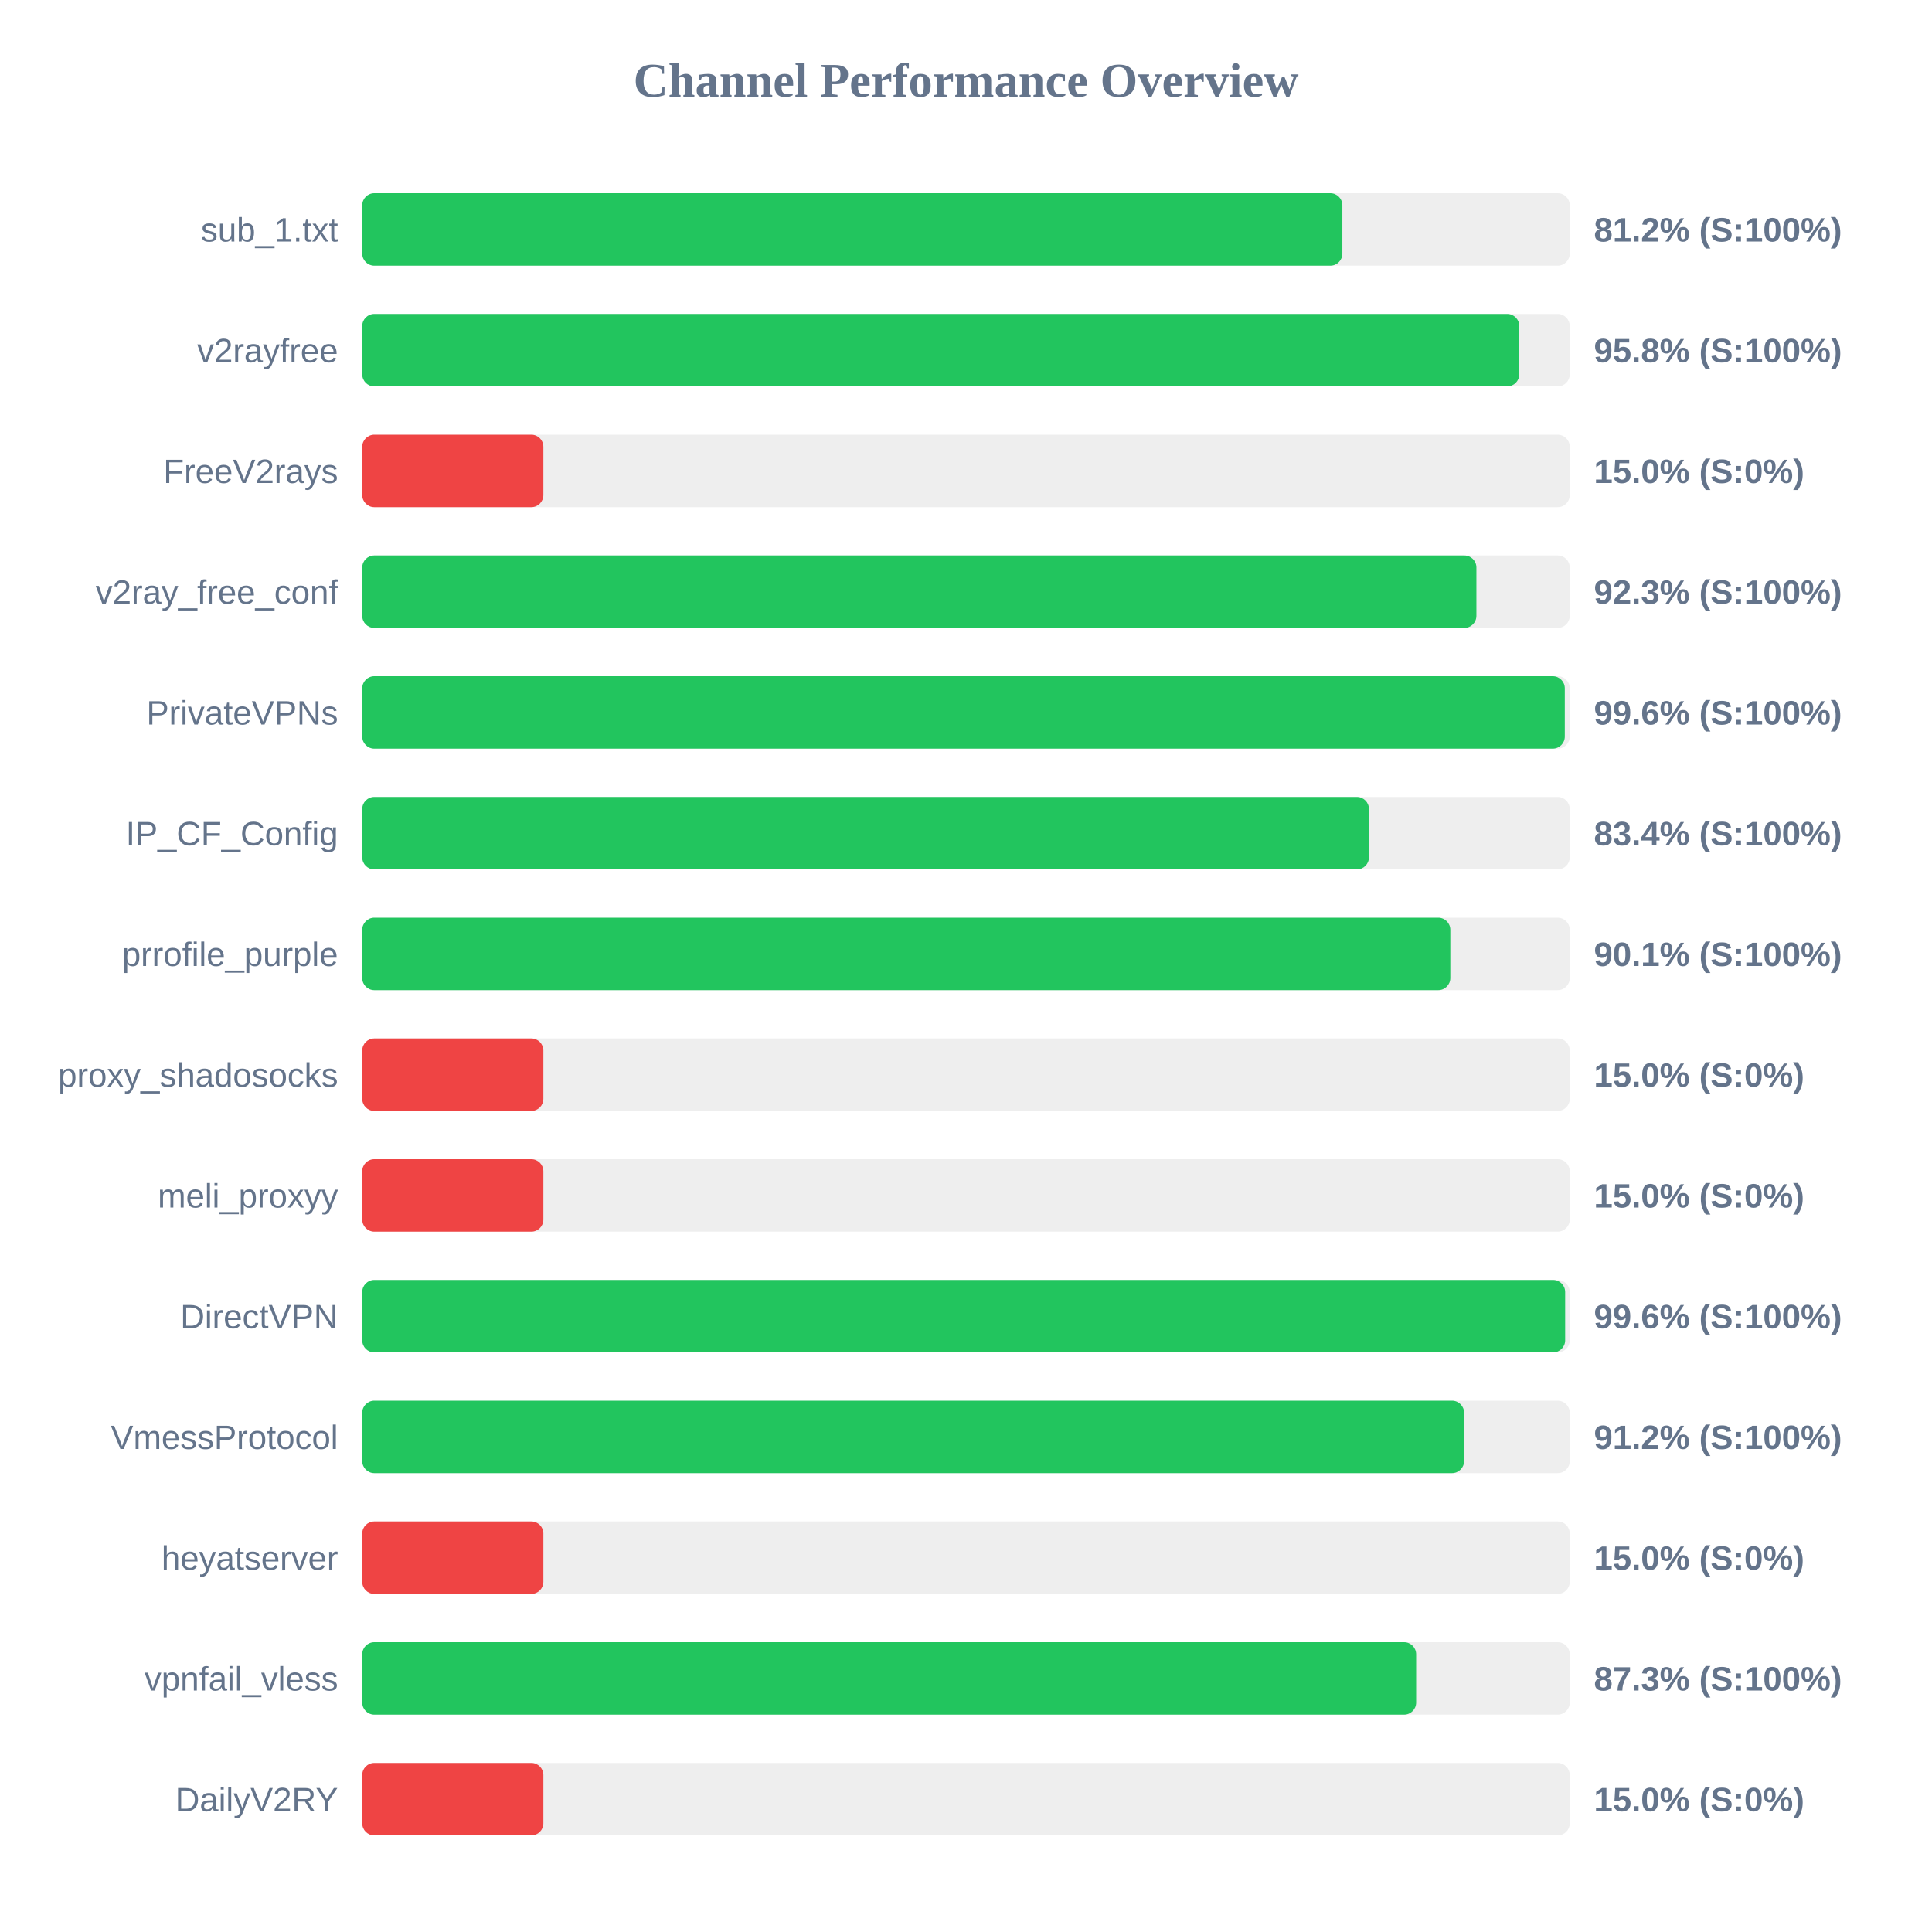
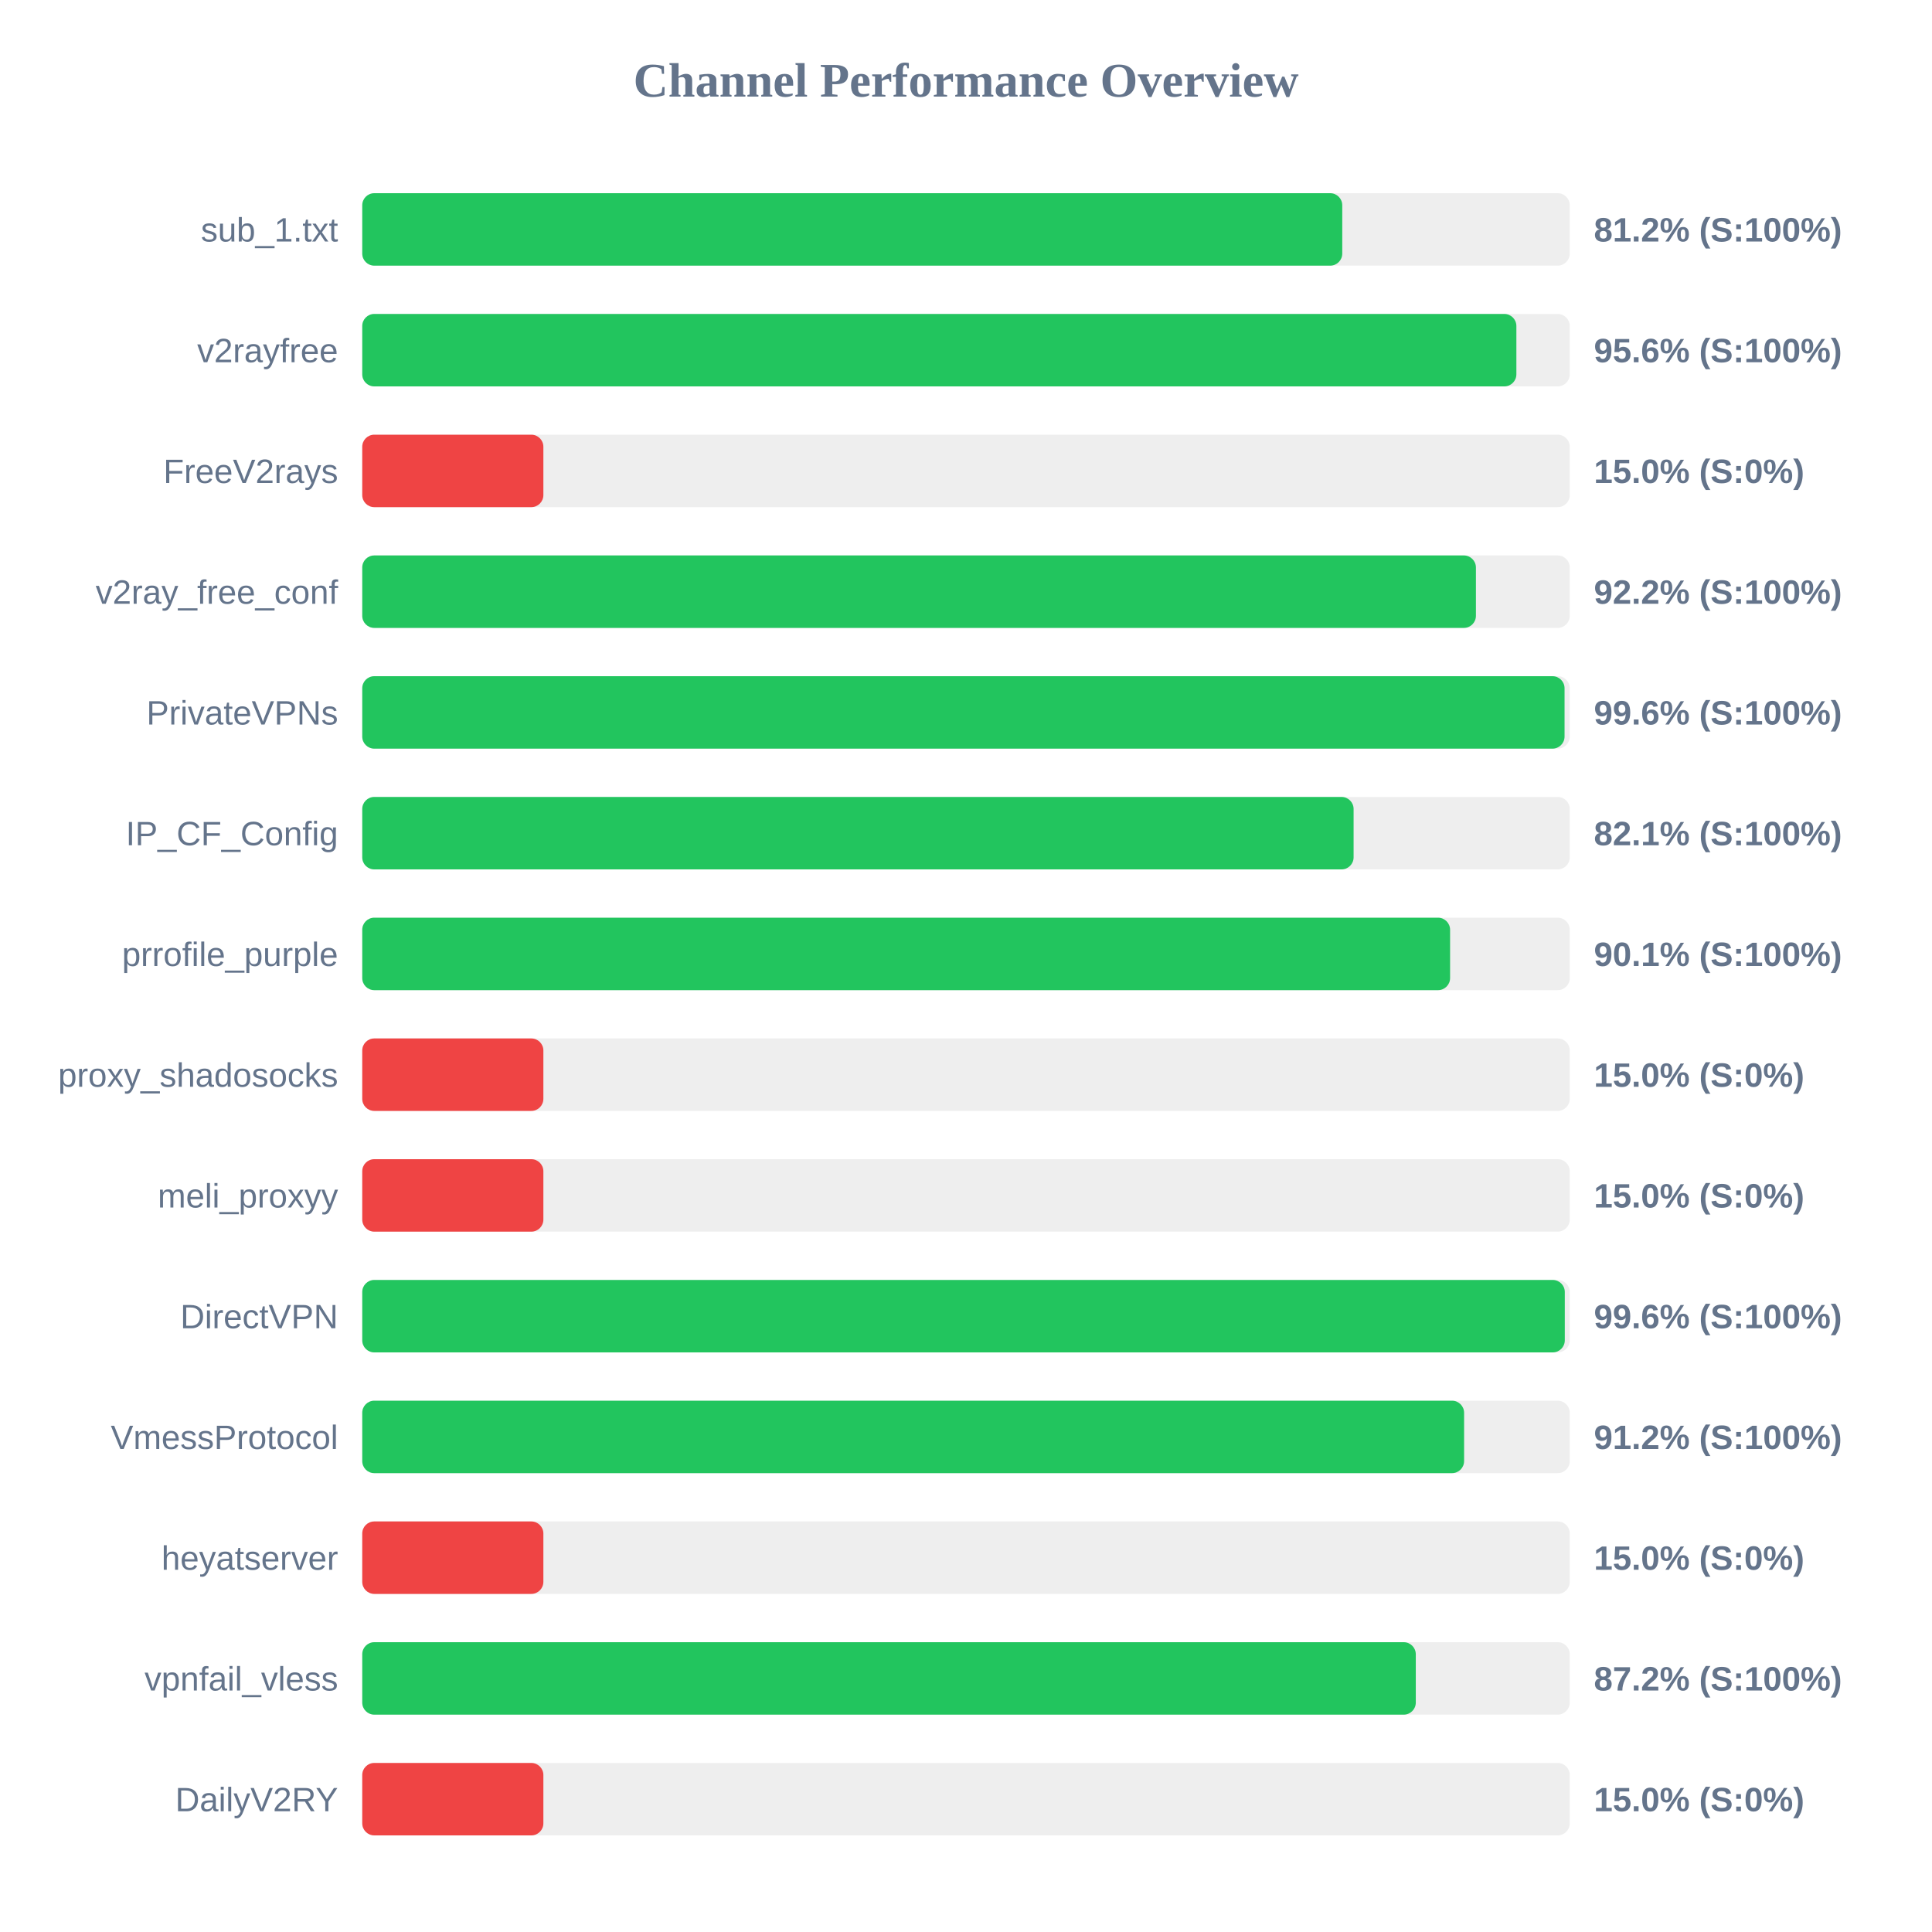
<svg xmlns="http://www.w3.org/2000/svg" width="800" height="800" version="1.1">
  <style>
        .row { font: 14px Arial; fill: #64748b; }
        .score { font: bold 14px Arial; fill: #64748b; }
    </style>
  <text x="400" y="40" text-anchor="middle" font-size="20px" font-weight="bold" fill="#64748b">Channel Performance Overview</text>
  <rect x="150" y="80" width="500" height="30" fill="#eee" rx="5" />
-   <rect x="150" y="80" width="405.85" height="30" fill="#22c55e" rx="5" />
+   <rect x="150" y="80" width="405.8" height="30" fill="#22c55e" rx="5" />
  <text x="140" y="100" text-anchor="end" class="row">sub_1.txt</text>
  <text x="660" y="100" text-anchor="start" class="score">81.2% (S:100%)</text>
  <rect x="150" y="130" width="500" height="30" fill="#eee" rx="5" />
-   <rect x="150" y="130" width="479.1" height="30" fill="#22c55e" rx="5" />
+   <rect x="150" y="130" width="477.9" height="30" fill="#22c55e" rx="5" />
  <text x="140" y="150" text-anchor="end" class="row">v2rayfree</text>
-   <text x="660" y="150" text-anchor="start" class="score">95.8% (S:100%)</text>
+   <text x="660" y="150" text-anchor="start" class="score">95.6% (S:100%)</text>
  <rect x="150" y="180" width="500" height="30" fill="#eee" rx="5" />
  <rect x="150" y="180" width="75.0" height="30" fill="#ef4444" rx="5" />
  <text x="140" y="200" text-anchor="end" class="row">FreeV2rays</text>
  <text x="660" y="200" text-anchor="start" class="score">15.0% (S:0%)</text>
  <rect x="150" y="230" width="500" height="30" fill="#eee" rx="5" />
-   <rect x="150" y="230" width="461.35" height="30" fill="#22c55e" rx="5" />
+   <rect x="150" y="230" width="461.15" height="30" fill="#22c55e" rx="5" />
  <text x="140" y="250" text-anchor="end" class="row">v2ray_free_conf</text>
-   <text x="660" y="250" text-anchor="start" class="score">92.3% (S:100%)</text>
+   <text x="660" y="250" text-anchor="start" class="score">92.2% (S:100%)</text>
  <rect x="150" y="280" width="500" height="30" fill="#eee" rx="5" />
-   <rect x="150" y="280" width="497.95" height="30" fill="#22c55e" rx="5" />
+   <rect x="150" y="280" width="497.85" height="30" fill="#22c55e" rx="5" />
  <text x="140" y="300" text-anchor="end" class="row">PrivateVPNs</text>
  <text x="660" y="300" text-anchor="start" class="score">99.6% (S:100%)</text>
  <rect x="150" y="330" width="500" height="30" fill="#eee" rx="5" />
-   <rect x="150" y="330" width="416.85" height="30" fill="#22c55e" rx="5" />
+   <rect x="150" y="330" width="410.5" height="30" fill="#22c55e" rx="5" />
  <text x="140" y="350" text-anchor="end" class="row">IP_CF_Config</text>
-   <text x="660" y="350" text-anchor="start" class="score">83.4% (S:100%)</text>
+   <text x="660" y="350" text-anchor="start" class="score">82.1% (S:100%)</text>
  <rect x="150" y="380" width="500" height="30" fill="#eee" rx="5" />
-   <rect x="150" y="380" width="450.55" height="30" fill="#22c55e" rx="5" />
+   <rect x="150" y="380" width="450.45" height="30" fill="#22c55e" rx="5" />
  <text x="140" y="400" text-anchor="end" class="row">prrofile_purple</text>
  <text x="660" y="400" text-anchor="start" class="score">90.1% (S:100%)</text>
  <rect x="150" y="430" width="500" height="30" fill="#eee" rx="5" />
  <rect x="150" y="430" width="75.0" height="30" fill="#ef4444" rx="5" />
  <text x="140" y="450" text-anchor="end" class="row">proxy_shadosocks</text>
  <text x="660" y="450" text-anchor="start" class="score">15.0% (S:0%)</text>
  <rect x="150" y="480" width="500" height="30" fill="#eee" rx="5" />
  <rect x="150" y="480" width="75.0" height="30" fill="#ef4444" rx="5" />
  <text x="140" y="500" text-anchor="end" class="row">meli_proxyy</text>
  <text x="660" y="500" text-anchor="start" class="score">15.0% (S:0%)</text>
  <rect x="150" y="530" width="500" height="30" fill="#eee" rx="5" />
-   <rect x="150" y="530" width="498.1" height="30" fill="#22c55e" rx="5" />
+   <rect x="150" y="530" width="497.95" height="30" fill="#22c55e" rx="5" />
  <text x="140" y="550" text-anchor="end" class="row">DirectVPN</text>
  <text x="660" y="550" text-anchor="start" class="score">99.6% (S:100%)</text>
  <rect x="150" y="580" width="500" height="30" fill="#eee" rx="5" />
  <rect x="150" y="580" width="456.25" height="30" fill="#22c55e" rx="5" />
  <text x="140" y="600" text-anchor="end" class="row">VmessProtocol</text>
  <text x="660" y="600" text-anchor="start" class="score">91.2% (S:100%)</text>
  <rect x="150" y="630" width="500" height="30" fill="#eee" rx="5" />
  <rect x="150" y="630" width="75.0" height="30" fill="#ef4444" rx="5" />
  <text x="140" y="650" text-anchor="end" class="row">heyatserver</text>
  <text x="660" y="650" text-anchor="start" class="score">15.0% (S:0%)</text>
  <rect x="150" y="680" width="500" height="30" fill="#eee" rx="5" />
-   <rect x="150" y="680" width="436.4" height="30" fill="#22c55e" rx="5" />
+   <rect x="150" y="680" width="436.25" height="30" fill="#22c55e" rx="5" />
  <text x="140" y="700" text-anchor="end" class="row">vpnfail_vless</text>
-   <text x="660" y="700" text-anchor="start" class="score">87.3% (S:100%)</text>
+   <text x="660" y="700" text-anchor="start" class="score">87.2% (S:100%)</text>
  <rect x="150" y="730" width="500" height="30" fill="#eee" rx="5" />
  <rect x="150" y="730" width="75.0" height="30" fill="#ef4444" rx="5" />
  <text x="140" y="750" text-anchor="end" class="row">DailyV2RY</text>
  <text x="660" y="750" text-anchor="start" class="score">15.0% (S:0%)</text>
</svg>
